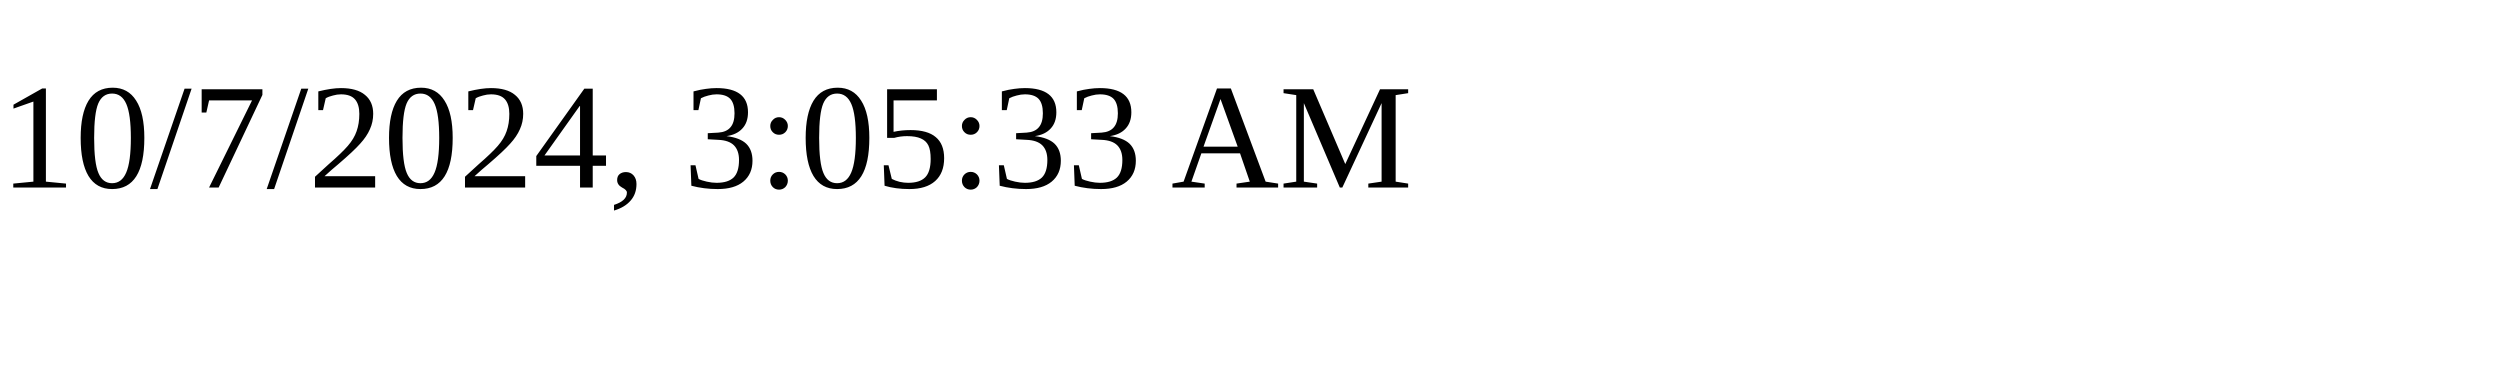
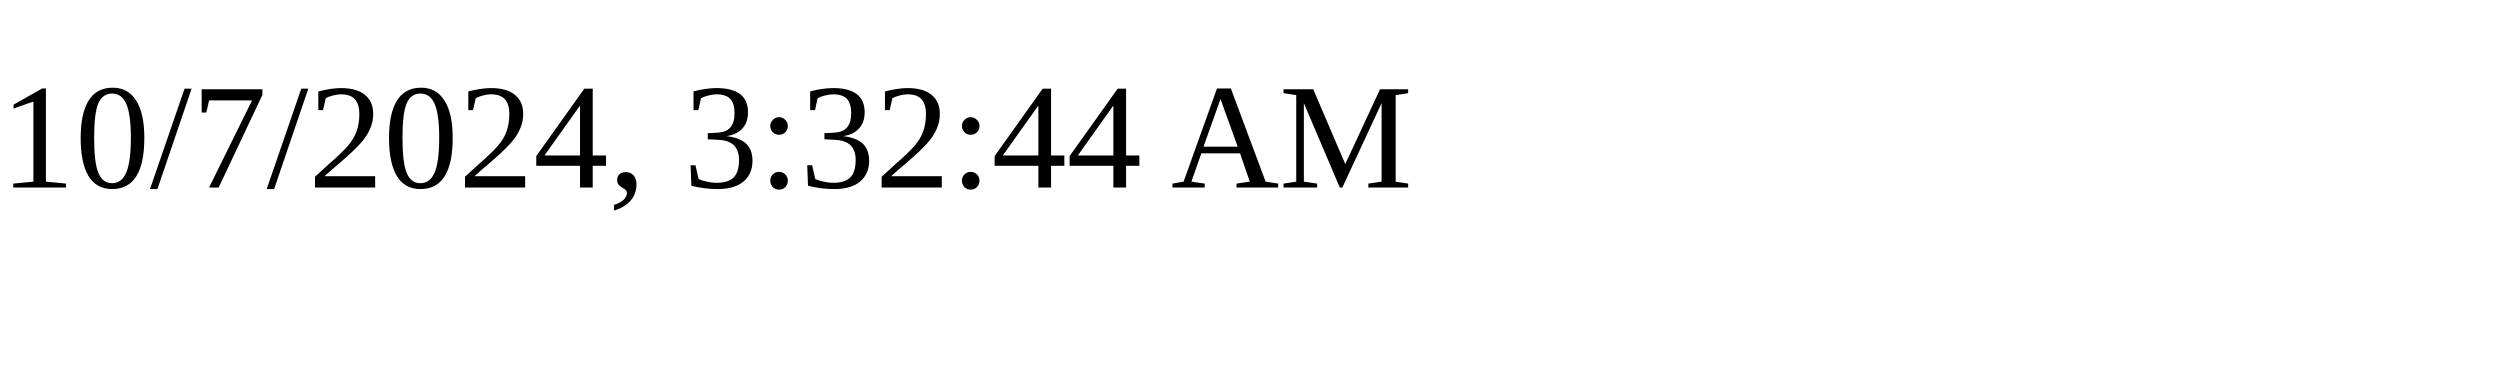
<svg xmlns="http://www.w3.org/2000/svg" height="30" width="200">
-   <text x="0" y="15">10/7/2024, 3:05:33 AM</text>
+   <text x="0" y="15">10/7/2024, 3:32:44 AM</text>
</svg>
